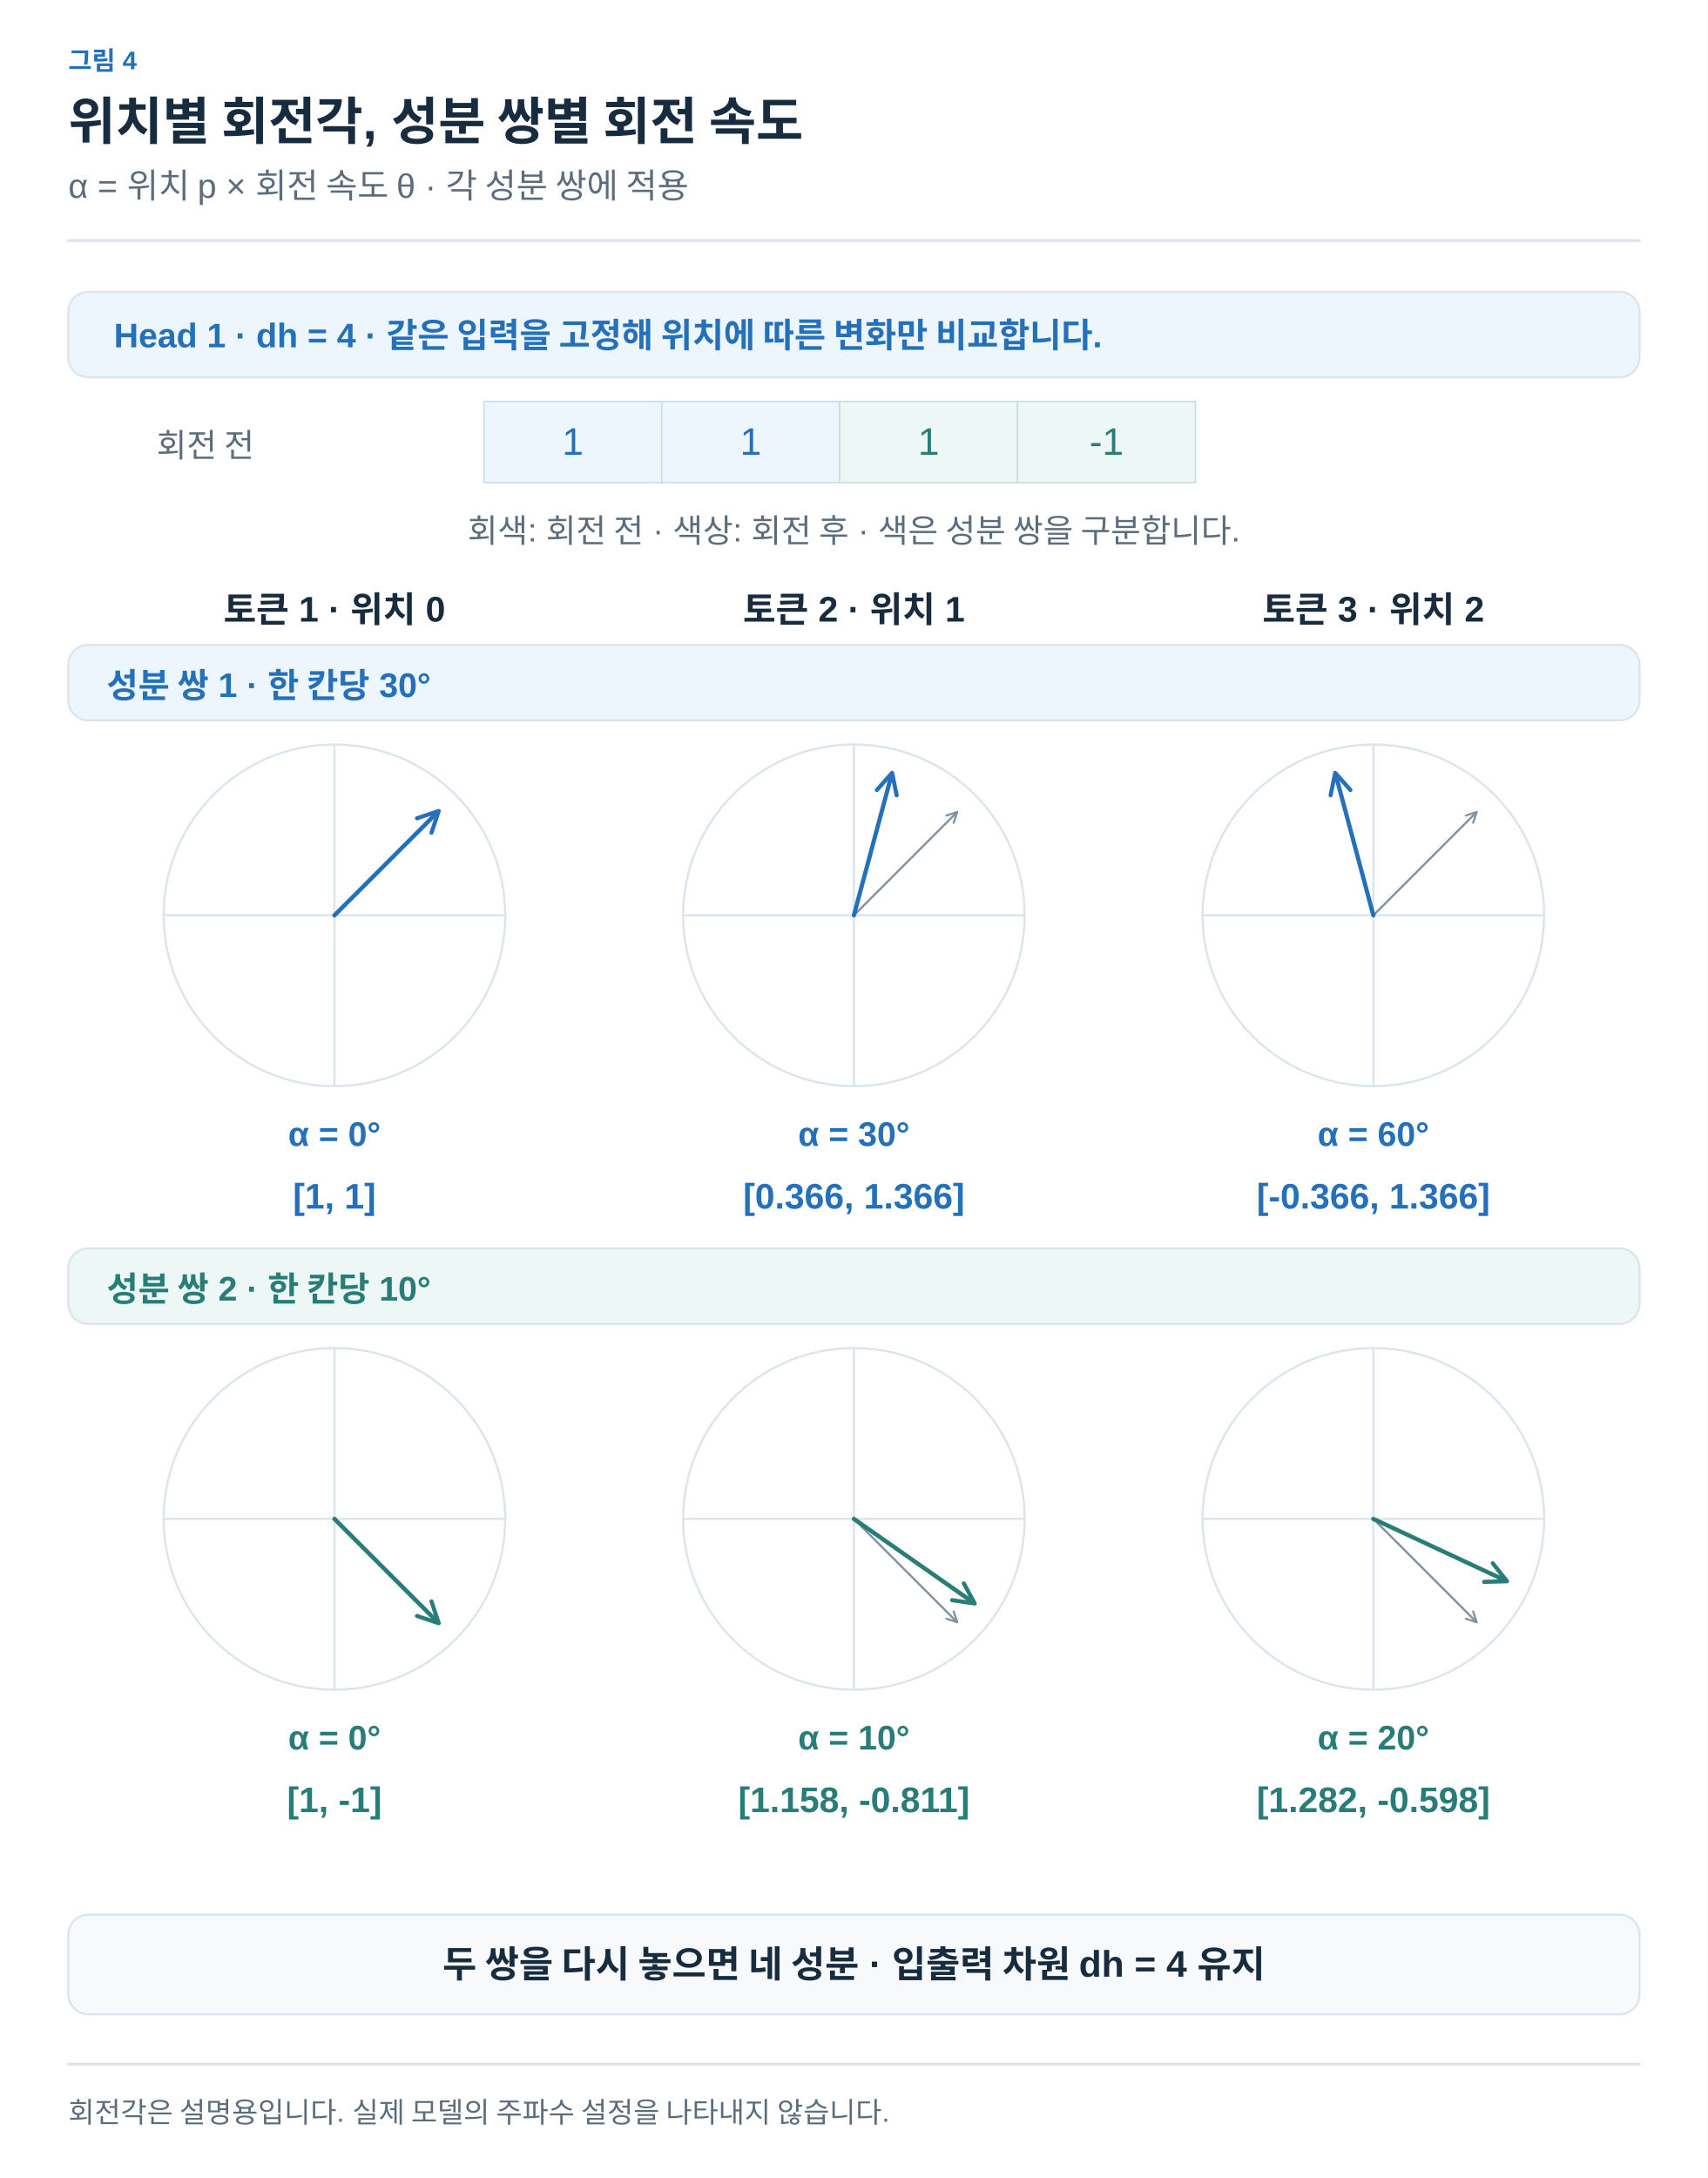
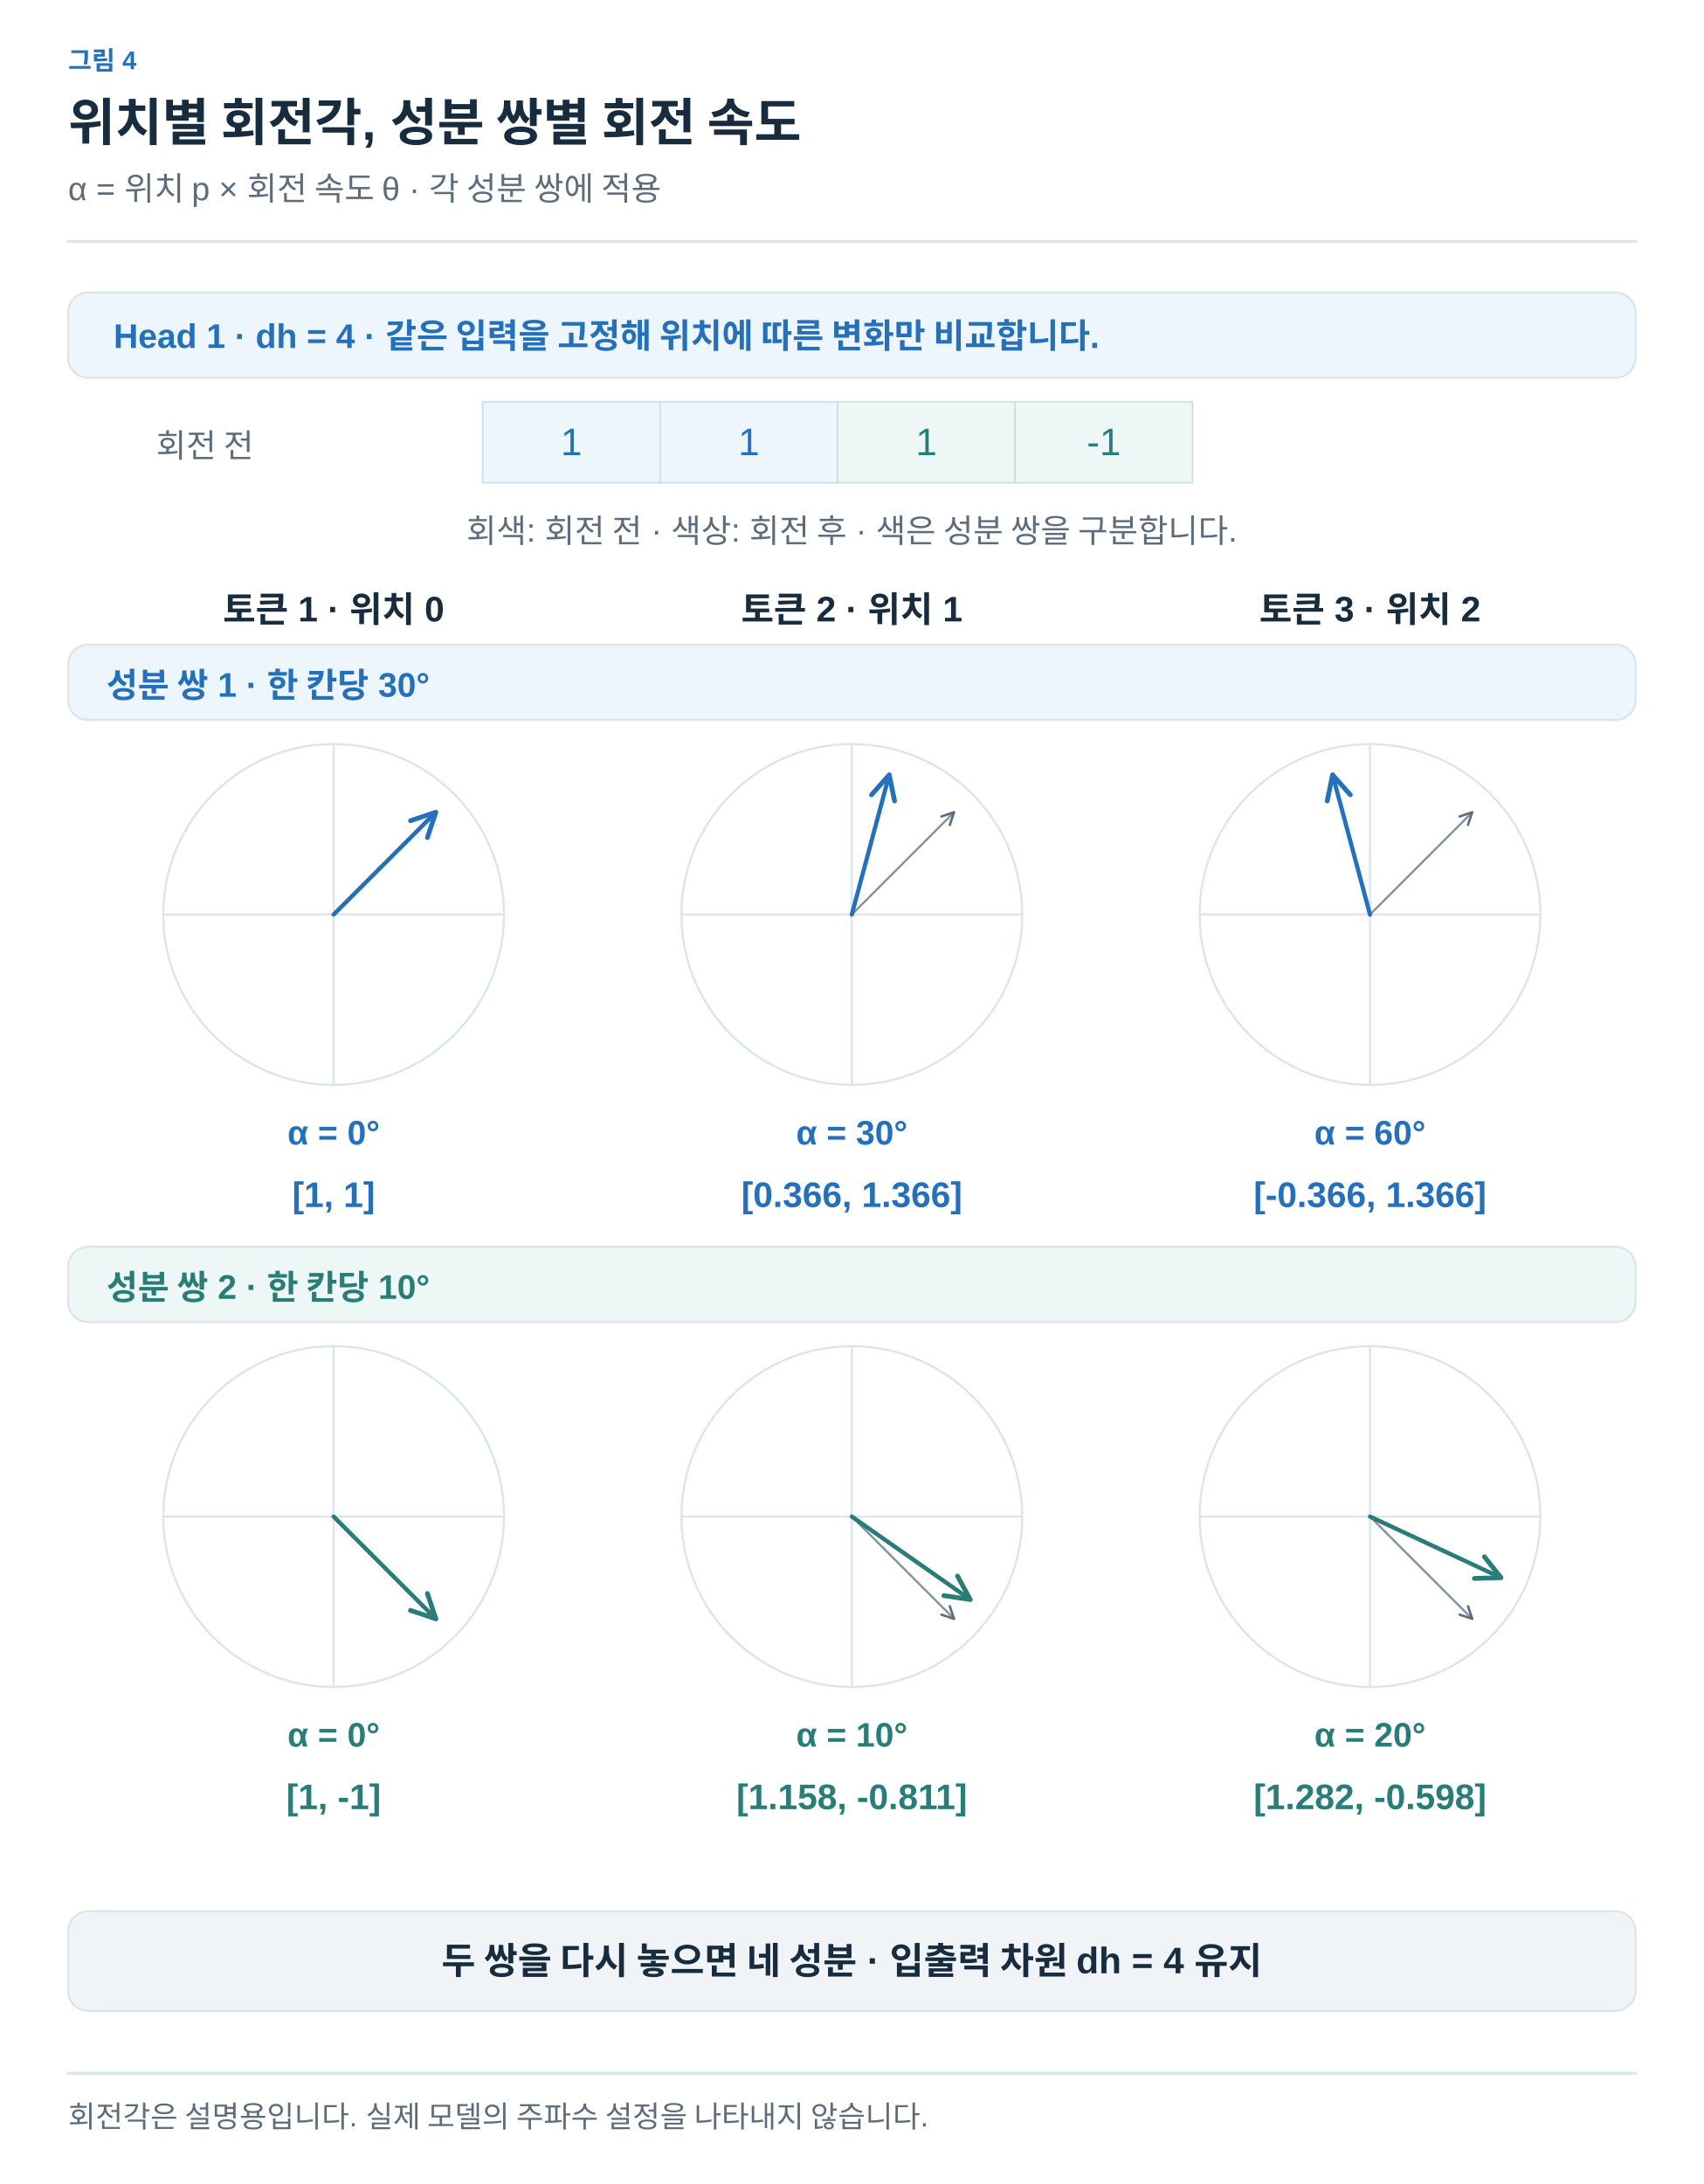
- <svg xmlns="http://www.w3.org/2000/svg" width="1200" height="1530" viewBox="0 0 1200 1530" role="img" aria-labelledby="title desc">
+ <svg xmlns="http://www.w3.org/2000/svg" width="1200" height="1538" viewBox="0 0 1200 1538" role="img" aria-labelledby="title desc">
  <defs>
-     <marker id="arrow-arrow" viewBox="0 0 10 10" refX="8" refY="5" markerWidth="6" markerHeight="6" orient="auto">
-       <path d="M1,1 L9,5 L1,9" fill="none" stroke="#8191A0" stroke-width="1.6" stroke-linecap="round" stroke-linejoin="round" />
+     <marker id="arrow-ink" viewBox="0 0 10 10" refX="9" refY="5" markerWidth="7" markerHeight="7" orient="auto">
+       <path d="M1 1 L9 5 L1 9" fill="none" stroke="#182C40" stroke-width="1.6" />
    </marker>
-     <marker id="blue-arrow" viewBox="0 0 10 10" refX="8" refY="5" markerWidth="6" markerHeight="6" orient="auto">
-       <path d="M1,1 L9,5 L1,9" fill="none" stroke="#2470BB" stroke-width="1.6" stroke-linecap="round" stroke-linejoin="round" />
+     <marker id="arrow-muted" viewBox="0 0 10 10" refX="9" refY="5" markerWidth="7" markerHeight="7" orient="auto">
+       <path d="M1 1 L9 5 L1 9" fill="none" stroke="#5C6C7C" stroke-width="1.6" />
    </marker>
-     <marker id="teal-arrow" viewBox="0 0 10 10" refX="8" refY="5" markerWidth="6" markerHeight="6" orient="auto">
-       <path d="M1,1 L9,5 L1,9" fill="none" stroke="#287D78" stroke-width="1.6" stroke-linecap="round" stroke-linejoin="round" />
+     <marker id="arrow-line" viewBox="0 0 10 10" refX="9" refY="5" markerWidth="7" markerHeight="7" orient="auto">
+       <path d="M1 1 L9 5 L1 9" fill="none" stroke="#DCE4EC" stroke-width="1.6" />
+     </marker>
+     <marker id="arrow-paper" viewBox="0 0 10 10" refX="9" refY="5" markerWidth="7" markerHeight="7" orient="auto">
+       <path d="M1 1 L9 5 L1 9" fill="none" stroke="#FFFFFF" stroke-width="1.6" />
+     </marker>
+     <marker id="arrow-blue" viewBox="0 0 10 10" refX="9" refY="5" markerWidth="7" markerHeight="7" orient="auto">
+       <path d="M1 1 L9 5 L1 9" fill="none" stroke="#2470BB" stroke-width="1.6" />
+     </marker>
+     <marker id="arrow-teal" viewBox="0 0 10 10" refX="9" refY="5" markerWidth="7" markerHeight="7" orient="auto">
+       <path d="M1 1 L9 5 L1 9" fill="none" stroke="#287D78" stroke-width="1.6" />
+     </marker>
+     <marker id="arrow-orange" viewBox="0 0 10 10" refX="9" refY="5" markerWidth="7" markerHeight="7" orient="auto">
+       <path d="M1 1 L9 5 L1 9" fill="none" stroke="#B55B22" stroke-width="1.6" />
+     </marker>
+     <marker id="arrow-purple" viewBox="0 0 10 10" refX="9" refY="5" markerWidth="7" markerHeight="7" orient="auto">
+       <path d="M1 1 L9 5 L1 9" fill="none" stroke="#7954A3" stroke-width="1.6" />
+     </marker>
+     <marker id="arrow-gray" viewBox="0 0 10 10" refX="9" refY="5" markerWidth="7" markerHeight="7" orient="auto">
+       <path d="M1 1 L9 5 L1 9" fill="none" stroke="#657789" stroke-width="1.6" />
+     </marker>
+     <marker id="arrow-red" viewBox="0 0 10 10" refX="9" refY="5" markerWidth="7" markerHeight="7" orient="auto">
+       <path d="M1 1 L9 5 L1 9" fill="none" stroke="#B34242" stroke-width="1.6" />
+     </marker>
+     <marker id="arrow-indigo" viewBox="0 0 10 10" refX="9" refY="5" markerWidth="7" markerHeight="7" orient="auto">
+       <path d="M1 1 L9 5 L1 9" fill="none" stroke="#4C60A8" stroke-width="1.6" />
    </marker>
  </defs>
-   <style>text{font-family:Arial,"Apple SD Gothic Neo","Noto Sans KR",sans-serif}path,line{stroke-linecap:round;stroke-linejoin:round}</style>
-   <rect width="1200" height="1530" fill="white" />
-   <text x="48" y="49" fill="#2470BB" font-size="18" font-weight="600" text-anchor="start">그림 4</text>
-   <text x="48" y="98" fill="#182C40" font-size="36" font-weight="700" text-anchor="start">위치별 회전각, 성분 쌍별 회전 속도</text>
-   <text x="48" y="139" fill="#5C6C7C" font-size="24" font-weight="400" text-anchor="start">α = 위치 p × 회전 속도 θ · 각 성분 쌍에 적용</text>
-   <path d="M48,169 L1152,169" fill="none" stroke="#DCE4EC" stroke-width="2" />
-   <rect x="48" y="205" width="1104" height="60" rx="14" fill="#EDF5FD" stroke="#DCE4EC" stroke-width="1.5" />
-   <text x="80" y="244" fill="#2470BB" font-size="24" font-weight="600" text-anchor="start">Head 1 · dh = 4 · 같은 입력을 고정해 위치에 따른 변화만 비교합니다.</text>
-   <text x="110" y="321" fill="#5C6C7C" font-size="23" font-weight="400" text-anchor="start">회전 전</text>
-   <rect x="340.0" y="282" width="125.0" height="57" rx="0" fill="#EDF5FD" stroke="#C8DCEE" stroke-width="1" />
-   <text x="402.5" y="319.5" fill="#2470BB" font-size="27" font-weight="400" text-anchor="middle">1</text>
-   <rect x="465.0" y="282" width="125.0" height="57" rx="0" fill="#EDF5FD" stroke="#C8DCEE" stroke-width="1" />
-   <text x="527.5" y="319.5" fill="#2470BB" font-size="27" font-weight="400" text-anchor="middle">1</text>
-   <rect x="590.0" y="282" width="125.0" height="57" rx="0" fill="#EDF7F5" stroke="#C8DFDA" stroke-width="1" />
-   <text x="652.5" y="319.5" fill="#287D78" font-size="27" font-weight="400" text-anchor="middle">1</text>
-   <rect x="715.0" y="282" width="125.0" height="57" rx="0" fill="#EDF7F5" stroke="#C8DFDA" stroke-width="1" />
-   <text x="777.5" y="319.5" fill="#287D78" font-size="27" font-weight="400" text-anchor="middle">-1</text>
-   <text x="600" y="381" fill="#5C6C7C" font-size="23" font-weight="400" text-anchor="middle">회색: 회전 전 · 색상: 회전 후 · 색은 성분 쌍을 구분합니다.</text>
-   <text x="235" y="437" fill="#182C40" font-size="25" font-weight="600" text-anchor="middle">토큰 1 · 위치 0</text>
-   <text x="600" y="437" fill="#182C40" font-size="25" font-weight="600" text-anchor="middle">토큰 2 · 위치 1</text>
-   <text x="965" y="437" fill="#182C40" font-size="25" font-weight="600" text-anchor="middle">토큰 3 · 위치 2</text>
-   <rect x="48" y="453" width="1104" height="53" rx="14" fill="#EDF5FD" stroke="#DCE4EC" stroke-width="1.5" />
-   <text x="75" y="490" fill="#2470BB" font-size="24" font-weight="600" text-anchor="start">성분 쌍 1 · 한 칸당 30°</text>
-   <path d="M115,643 L355,643" fill="none" stroke="#DCE4EC" stroke-width="1.5" />
-   <path d="M235,523 L235,763" fill="none" stroke="#DCE4EC" stroke-width="1.5" />
-   <circle cx="235" cy="643" r="120" fill="none" stroke="#DCE4EC" stroke-width="1.5" />
-   <path d="M235,643 L307,571" fill="none" stroke="#8191A0" stroke-width="1.5" marker-end="url(#arrow-arrow)" />
-   <path d="M235,643 L307.0,571.0" fill="none" stroke="#2470BB" stroke-width="3" marker-end="url(#blue-arrow)" />
-   <text x="235" y="805" fill="#2470BB" font-size="24" font-weight="600" text-anchor="middle">α = 0°</text>
-   <text x="235" y="849" fill="#2470BB" font-size="25" font-weight="600" text-anchor="middle">[1, 1]</text>
-   <path d="M480,643 L720,643" fill="none" stroke="#DCE4EC" stroke-width="1.5" />
-   <path d="M600,523 L600,763" fill="none" stroke="#DCE4EC" stroke-width="1.5" />
-   <circle cx="600" cy="643" r="120" fill="none" stroke="#DCE4EC" stroke-width="1.5" />
-   <path d="M600,643 L672,571" fill="none" stroke="#8191A0" stroke-width="1.5" marker-end="url(#arrow-arrow)" />
-   <path d="M600,643 L626.354,544.646" fill="none" stroke="#2470BB" stroke-width="3" marker-end="url(#blue-arrow)" />
-   <text x="600" y="805" fill="#2470BB" font-size="24" font-weight="600" text-anchor="middle">α = 30°</text>
-   <text x="600" y="849" fill="#2470BB" font-size="25" font-weight="600" text-anchor="middle">[0.366, 1.366]</text>
-   <path d="M845,643 L1085,643" fill="none" stroke="#DCE4EC" stroke-width="1.5" />
-   <path d="M965,523 L965,763" fill="none" stroke="#DCE4EC" stroke-width="1.5" />
-   <circle cx="965" cy="643" r="120" fill="none" stroke="#DCE4EC" stroke-width="1.5" />
-   <path d="M965,643 L1037,571" fill="none" stroke="#8191A0" stroke-width="1.5" marker-end="url(#arrow-arrow)" />
-   <path d="M965,643 L938.646,544.646" fill="none" stroke="#2470BB" stroke-width="3" marker-end="url(#blue-arrow)" />
-   <text x="965" y="805" fill="#2470BB" font-size="24" font-weight="600" text-anchor="middle">α = 60°</text>
-   <text x="965" y="849" fill="#2470BB" font-size="25" font-weight="600" text-anchor="middle">[-0.366, 1.366]</text>
-   <rect x="48" y="877" width="1104" height="53" rx="14" fill="#EDF7F5" stroke="#DCE4EC" stroke-width="1.5" />
-   <text x="75" y="914" fill="#287D78" font-size="24" font-weight="600" text-anchor="start">성분 쌍 2 · 한 칸당 10°</text>
-   <path d="M115,1067 L355,1067" fill="none" stroke="#DCE4EC" stroke-width="1.5" />
-   <path d="M235,947 L235,1187" fill="none" stroke="#DCE4EC" stroke-width="1.5" />
-   <circle cx="235" cy="1067" r="120" fill="none" stroke="#DCE4EC" stroke-width="1.5" />
-   <path d="M235,1067 L307,1139" fill="none" stroke="#8191A0" stroke-width="1.5" marker-end="url(#arrow-arrow)" />
-   <path d="M235,1067 L307.0,1139.0" fill="none" stroke="#287D78" stroke-width="3" marker-end="url(#teal-arrow)" />
-   <text x="235" y="1229" fill="#287D78" font-size="24" font-weight="600" text-anchor="middle">α = 0°</text>
-   <text x="235" y="1273" fill="#287D78" font-size="25" font-weight="600" text-anchor="middle">[1, -1]</text>
-   <path d="M480,1067 L720,1067" fill="none" stroke="#DCE4EC" stroke-width="1.5" />
-   <path d="M600,947 L600,1187" fill="none" stroke="#DCE4EC" stroke-width="1.5" />
-   <circle cx="600" cy="1067" r="120" fill="none" stroke="#DCE4EC" stroke-width="1.5" />
-   <path d="M600,1067 L672,1139" fill="none" stroke="#8191A0" stroke-width="1.5" marker-end="url(#arrow-arrow)" />
-   <path d="M600,1067 L683.409,1125.403" fill="none" stroke="#287D78" stroke-width="3" marker-end="url(#teal-arrow)" />
-   <text x="600" y="1229" fill="#287D78" font-size="24" font-weight="600" text-anchor="middle">α = 10°</text>
-   <text x="600" y="1273" fill="#287D78" font-size="25" font-weight="600" text-anchor="middle">[1.158, -0.811]</text>
-   <path d="M845,1067 L1085,1067" fill="none" stroke="#DCE4EC" stroke-width="1.5" />
-   <path d="M965,947 L965,1187" fill="none" stroke="#DCE4EC" stroke-width="1.5" />
-   <circle cx="965" cy="1067" r="120" fill="none" stroke="#DCE4EC" stroke-width="1.5" />
-   <path d="M965,1067 L1037,1139" fill="none" stroke="#8191A0" stroke-width="1.5" marker-end="url(#arrow-arrow)" />
-   <path d="M965,1067 L1057.283,1110.032" fill="none" stroke="#287D78" stroke-width="3" marker-end="url(#teal-arrow)" />
-   <text x="965" y="1229" fill="#287D78" font-size="24" font-weight="600" text-anchor="middle">α = 20°</text>
-   <text x="965" y="1273" fill="#287D78" font-size="25" font-weight="600" text-anchor="middle">[1.282, -0.598]</text>
-   <rect x="48" y="1345" width="1104" height="70" rx="14" fill="#F7F9FB" stroke="#DCE4EC" stroke-width="1.5" />
-   <text x="600" y="1389" fill="#182C40" font-size="26" font-weight="600" text-anchor="middle">두 쌍을 다시 놓으면 네 성분 · 입출력 차원 dh = 4 유지</text>
-   <path d="M48,1450 L1152,1450" fill="none" stroke="#DCE4EC" stroke-width="2" />
-   <text x="48" y="1491" fill="#5C6C7C" font-size="20" font-weight="400" text-anchor="start">회전각은 설명용입니다. 실제 모델의 주파수 설정을 나타내지 않습니다.</text>
+   <style>text{font-family:Arial,"Apple SD Gothic Neo","Noto Sans KR",sans-serif}text[font-family]{font-family:Menlo,Consolas,monospace}path{stroke-linecap:round;stroke-linejoin:round}</style>
+   <rect width="100%" height="100%" fill="white" />
+   <text x="48" y="49" fill="#2470BB" font-size="18" font-weight="600" text-anchor="start" data-max-width="1104">그림 4</text>
+   <text x="48" y="99" fill="#182C40" font-size="36" font-weight="700" text-anchor="start" data-max-width="1104">위치별 회전각, 성분 쌍별 회전 속도</text>
+   <text x="48" y="141" fill="#5C6C7C" font-size="23" font-weight="400" text-anchor="start" data-max-width="1104">α = 위치 p × 회전 속도 θ · 각 성분 쌍에 적용</text>
+   <path d="M48,170 H1152" stroke="#DCE4EC" stroke-width="2" />
+   <g transform="translate(48 206) scale(1)" data-panel="1">
+     <g transform="translate(-48 -205)">
+       <rect x="48" y="205" width="1104" height="60" rx="14" fill="#EDF5FD" stroke="#DCE4EC" stroke-width="1.5" />
+       <text x="80" y="244" fill="#2470BB" font-size="24" font-weight="600" text-anchor="start">Head 1 · dh = 4 · 같은 입력을 고정해 위치에 따른 변화만 비교합니다.</text>
+       <text x="110" y="321" fill="#5C6C7C" font-size="23" font-weight="400" text-anchor="start">회전 전</text>
+       <rect x="340" y="282" width="125" height="57" rx="0" fill="#EDF5FD" stroke="#C8DCEE" stroke-width="1" />
+       <text x="402.5" y="319.5" fill="#2470BB" font-size="27" font-weight="400" text-anchor="middle">1</text>
+       <rect x="465" y="282" width="125" height="57" rx="0" fill="#EDF5FD" stroke="#C8DCEE" stroke-width="1" />
+       <text x="527.5" y="319.5" fill="#2470BB" font-size="27" font-weight="400" text-anchor="middle">1</text>
+       <rect x="590" y="282" width="125" height="57" rx="0" fill="#EDF7F5" stroke="#C8DFDA" stroke-width="1" />
+       <text x="652.5" y="319.5" fill="#287D78" font-size="27" font-weight="400" text-anchor="middle">1</text>
+       <rect x="715" y="282" width="125" height="57" rx="0" fill="#EDF7F5" stroke="#C8DFDA" stroke-width="1" />
+       <text x="777.5" y="319.5" fill="#287D78" font-size="27" font-weight="400" text-anchor="middle">-1</text>
+       <text x="600" y="381" fill="#5C6C7C" font-size="23" font-weight="400" text-anchor="middle">회색: 회전 전 · 색상: 회전 후 · 색은 성분 쌍을 구분합니다.</text>
+       <text x="235" y="437" fill="#182C40" font-size="25" font-weight="600" text-anchor="middle">토큰 1 · 위치 0</text>
+       <text x="600" y="437" fill="#182C40" font-size="25" font-weight="600" text-anchor="middle">토큰 2 · 위치 1</text>
+       <text x="965" y="437" fill="#182C40" font-size="25" font-weight="600" text-anchor="middle">토큰 3 · 위치 2</text>
+       <rect x="48" y="453" width="1104" height="53" rx="14" fill="#EDF5FD" stroke="#DCE4EC" stroke-width="1.5" />
+       <text x="75" y="490" fill="#2470BB" font-size="24" font-weight="600" text-anchor="start">성분 쌍 1 · 한 칸당 30°</text>
+       <path d="M115,643 L355,643" fill="none" stroke="#DCE4EC" stroke-width="1.5" />
+       <path d="M235,523 L235,763" fill="none" stroke="#DCE4EC" stroke-width="1.5" />
+       <circle cx="235" cy="643" r="120" fill="none" stroke="#DCE4EC" stroke-width="1.5" />
+       <path d="M235,643 L307,571" fill="none" stroke="#8191A0" stroke-width="1.5" marker-end="url(#arrow-muted)" />
+       <path d="M235,643 L307.0,571.0" fill="none" stroke="#2470BB" stroke-width="3" marker-end="url(#arrow-blue)" />
+       <text x="235" y="805" fill="#2470BB" font-size="24" font-weight="600" text-anchor="middle">α = 0°</text>
+       <text x="235" y="849" fill="#2470BB" font-size="25" font-weight="600" text-anchor="middle">[1, 1]</text>
+       <path d="M480,643 L720,643" fill="none" stroke="#DCE4EC" stroke-width="1.5" />
+       <path d="M600,523 L600,763" fill="none" stroke="#DCE4EC" stroke-width="1.5" />
+       <circle cx="600" cy="643" r="120" fill="none" stroke="#DCE4EC" stroke-width="1.5" />
+       <path d="M600,643 L672,571" fill="none" stroke="#8191A0" stroke-width="1.5" marker-end="url(#arrow-muted)" />
+       <path d="M600,643 L626.354,544.646" fill="none" stroke="#2470BB" stroke-width="3" marker-end="url(#arrow-blue)" />
+       <text x="600" y="805" fill="#2470BB" font-size="24" font-weight="600" text-anchor="middle">α = 30°</text>
+       <text x="600" y="849" fill="#2470BB" font-size="25" font-weight="600" text-anchor="middle">[0.366, 1.366]</text>
+       <path d="M845,643 L1085,643" fill="none" stroke="#DCE4EC" stroke-width="1.5" />
+       <path d="M965,523 L965,763" fill="none" stroke="#DCE4EC" stroke-width="1.5" />
+       <circle cx="965" cy="643" r="120" fill="none" stroke="#DCE4EC" stroke-width="1.5" />
+       <path d="M965,643 L1037,571" fill="none" stroke="#8191A0" stroke-width="1.5" marker-end="url(#arrow-muted)" />
+       <path d="M965,643 L938.646,544.646" fill="none" stroke="#2470BB" stroke-width="3" marker-end="url(#arrow-blue)" />
+       <text x="965" y="805" fill="#2470BB" font-size="24" font-weight="600" text-anchor="middle">α = 60°</text>
+       <text x="965" y="849" fill="#2470BB" font-size="25" font-weight="600" text-anchor="middle">[-0.366, 1.366]</text>
+       <rect x="48" y="877" width="1104" height="53" rx="14" fill="#EDF7F5" stroke="#DCE4EC" stroke-width="1.5" />
+       <text x="75" y="914" fill="#287D78" font-size="24" font-weight="600" text-anchor="start">성분 쌍 2 · 한 칸당 10°</text>
+       <path d="M115,1067 L355,1067" fill="none" stroke="#DCE4EC" stroke-width="1.5" />
+       <path d="M235,947 L235,1187" fill="none" stroke="#DCE4EC" stroke-width="1.5" />
+       <circle cx="235" cy="1067" r="120" fill="none" stroke="#DCE4EC" stroke-width="1.5" />
+       <path d="M235,1067 L307,1139" fill="none" stroke="#8191A0" stroke-width="1.5" marker-end="url(#arrow-muted)" />
+       <path d="M235,1067 L307.0,1139.0" fill="none" stroke="#287D78" stroke-width="3" marker-end="url(#arrow-teal)" />
+       <text x="235" y="1229" fill="#287D78" font-size="24" font-weight="600" text-anchor="middle">α = 0°</text>
+       <text x="235" y="1273" fill="#287D78" font-size="25" font-weight="600" text-anchor="middle">[1, -1]</text>
+       <path d="M480,1067 L720,1067" fill="none" stroke="#DCE4EC" stroke-width="1.5" />
+       <path d="M600,947 L600,1187" fill="none" stroke="#DCE4EC" stroke-width="1.5" />
+       <circle cx="600" cy="1067" r="120" fill="none" stroke="#DCE4EC" stroke-width="1.5" />
+       <path d="M600,1067 L672,1139" fill="none" stroke="#8191A0" stroke-width="1.5" marker-end="url(#arrow-muted)" />
+       <path d="M600,1067 L683.409,1125.403" fill="none" stroke="#287D78" stroke-width="3" marker-end="url(#arrow-teal)" />
+       <text x="600" y="1229" fill="#287D78" font-size="24" font-weight="600" text-anchor="middle">α = 10°</text>
+       <text x="600" y="1273" fill="#287D78" font-size="25" font-weight="600" text-anchor="middle">[1.158, -0.811]</text>
+       <path d="M845,1067 L1085,1067" fill="none" stroke="#DCE4EC" stroke-width="1.5" />
+       <path d="M965,947 L965,1187" fill="none" stroke="#DCE4EC" stroke-width="1.5" />
+       <circle cx="965" cy="1067" r="120" fill="none" stroke="#DCE4EC" stroke-width="1.5" />
+       <path d="M965,1067 L1037,1139" fill="none" stroke="#8191A0" stroke-width="1.5" marker-end="url(#arrow-muted)" />
+       <path d="M965,1067 L1057.283,1110.032" fill="none" stroke="#287D78" stroke-width="3" marker-end="url(#arrow-teal)" />
+       <text x="965" y="1229" fill="#287D78" font-size="24" font-weight="600" text-anchor="middle">α = 20°</text>
+       <text x="965" y="1273" fill="#287D78" font-size="25" font-weight="600" text-anchor="middle">[1.282, -0.598]</text>
+       <rect x="48" y="1345" width="1104" height="70" rx="14" fill="#F1F4F7" stroke="#DCE4EC" stroke-width="1.5" />
+       <text x="600" y="1389" fill="#182C40" font-size="26" font-weight="600" text-anchor="middle">두 쌍을 다시 놓으면 네 성분 · 입출력 차원 dh = 4 유지</text>
+     </g>
+   </g>
+   <path d="M48,1460 H1152" stroke="#DCE4EC" stroke-width="2" />
+   <text x="48" y="1498" fill="#5C6C7C" font-size="21" font-weight="400" text-anchor="start" data-max-width="1104">회전각은 설명용입니다. 실제 모델의 주파수 설정을 나타내지 않습니다.</text>
</svg>
